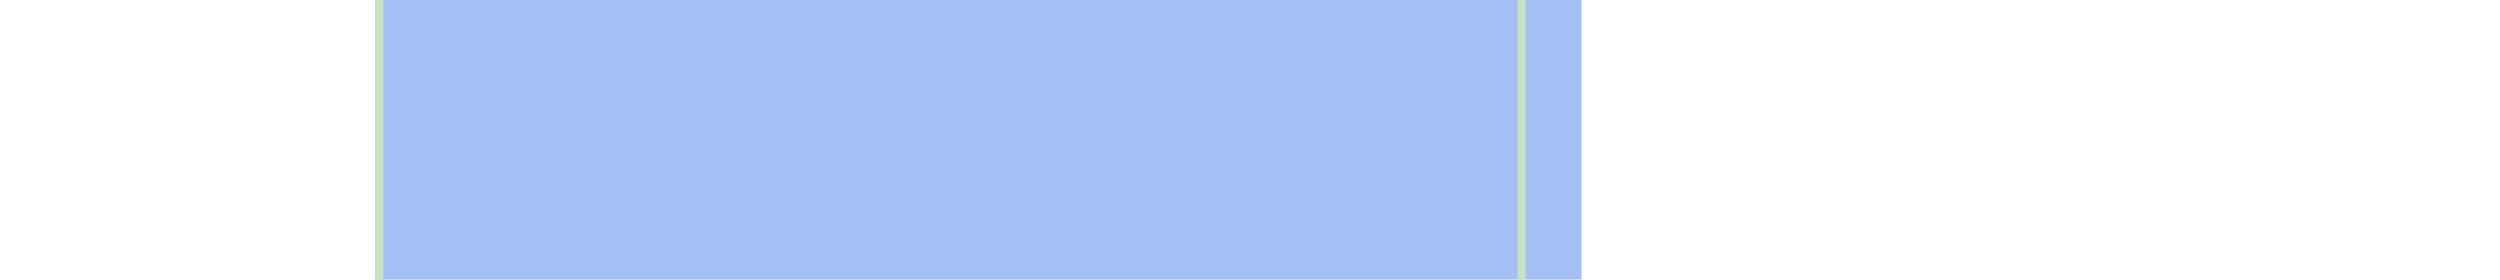
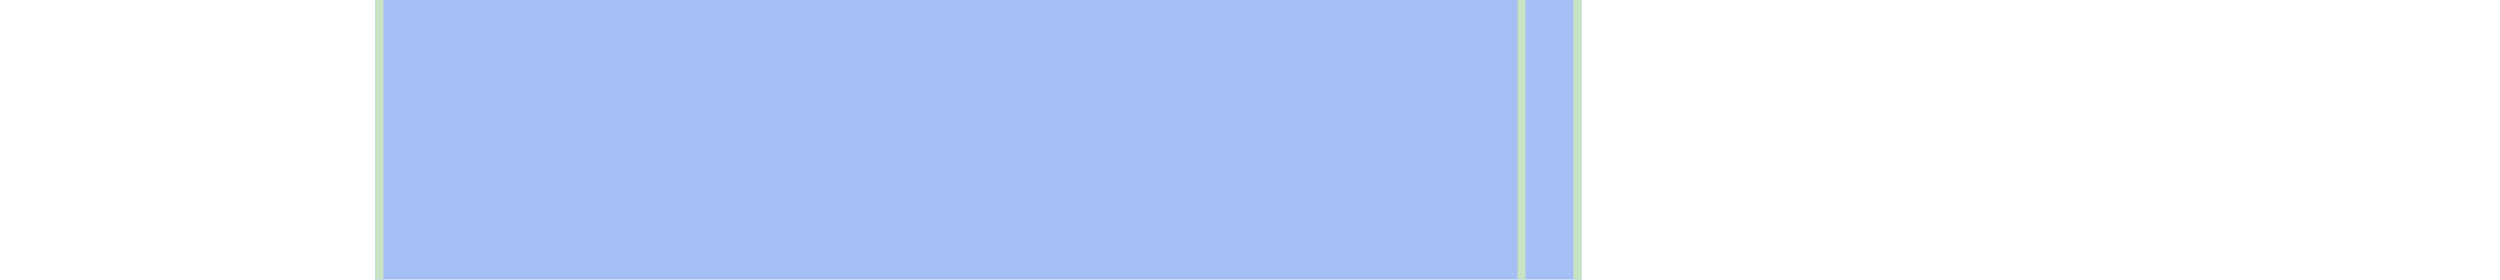
<svg xmlns="http://www.w3.org/2000/svg" viewBox="0 0 313 35">
  <rect y="0" x="47" width="151" height="35" fill="#a3bff4" />
  <rect y="0" x="47" width="1" height="35" fill="#c8e3c2" />
  <rect y="0" x="190" width="1" height="35" fill="#c8e3c2" />
+   <rect y="0" x="197" width="1" height="35" fill="#c8e3c2" />
</svg>
